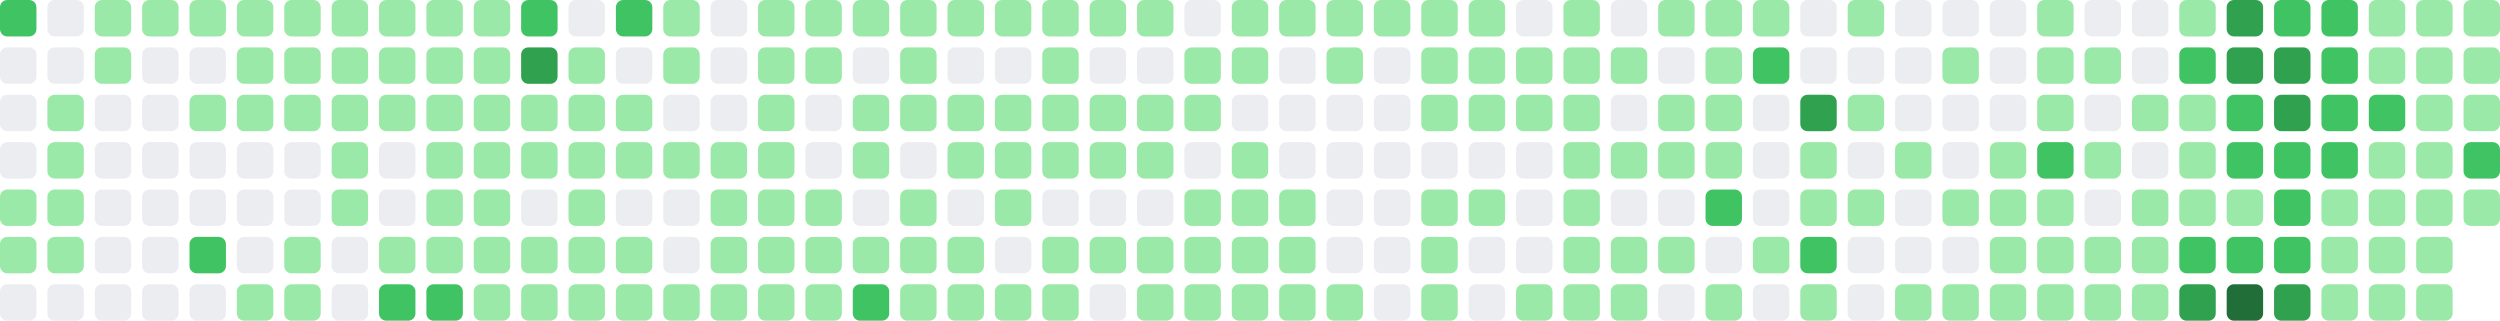
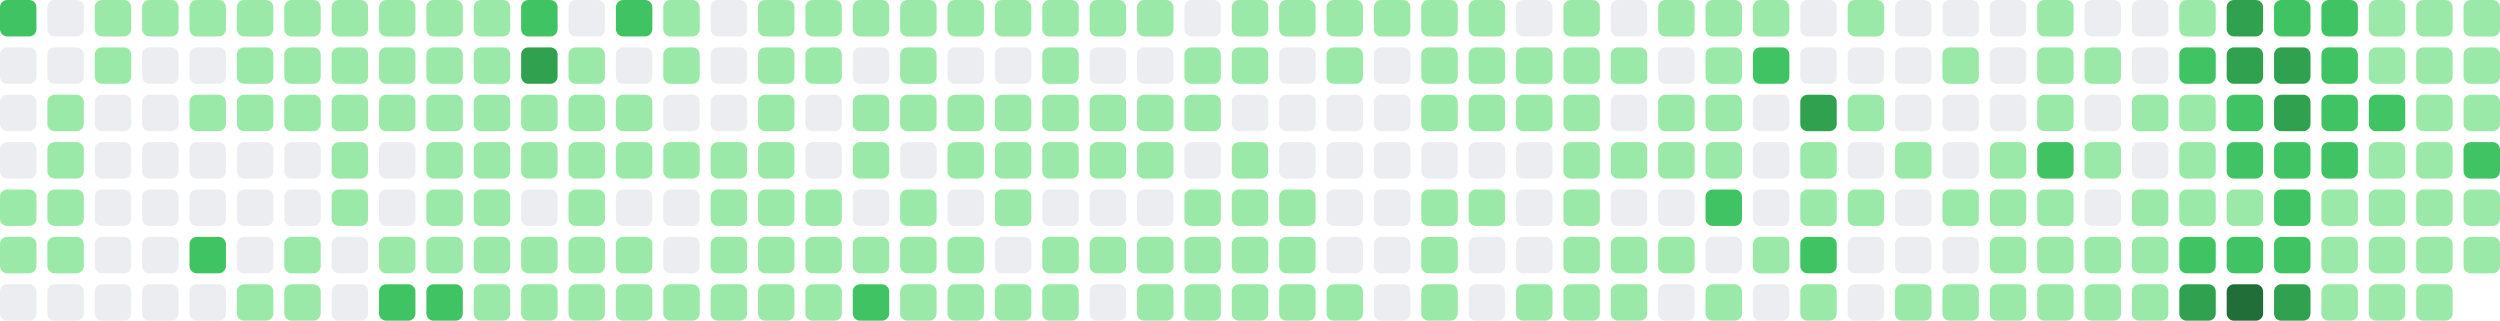
- <svg xmlns="http://www.w3.org/2000/svg" viewBox="0 0 686 88" width="686" height="88" role="img" aria-label="GitHub contribution graph: 1620 contributions in the last year">
+ <svg xmlns="http://www.w3.org/2000/svg" viewBox="0 0 686 88" width="686" height="88" role="img" aria-label="GitHub contribution graph: 1630 contributions in the last year">
  <rect x="0" y="0" width="10" height="10" rx="2" ry="2" fill="#40c463" />
  <rect x="0" y="13" width="10" height="10" rx="2" ry="2" fill="#ebedf0" />
  <rect x="0" y="26" width="10" height="10" rx="2" ry="2" fill="#ebedf0" />
  <rect x="0" y="39" width="10" height="10" rx="2" ry="2" fill="#ebedf0" />
  <rect x="0" y="52" width="10" height="10" rx="2" ry="2" fill="#9be9a8" />
  <rect x="0" y="65" width="10" height="10" rx="2" ry="2" fill="#9be9a8" />
  <rect x="0" y="78" width="10" height="10" rx="2" ry="2" fill="#ebedf0" />
  <rect x="13" y="0" width="10" height="10" rx="2" ry="2" fill="#ebedf0" />
  <rect x="13" y="13" width="10" height="10" rx="2" ry="2" fill="#ebedf0" />
  <rect x="13" y="26" width="10" height="10" rx="2" ry="2" fill="#9be9a8" />
  <rect x="13" y="39" width="10" height="10" rx="2" ry="2" fill="#9be9a8" />
  <rect x="13" y="52" width="10" height="10" rx="2" ry="2" fill="#9be9a8" />
  <rect x="13" y="65" width="10" height="10" rx="2" ry="2" fill="#9be9a8" />
  <rect x="13" y="78" width="10" height="10" rx="2" ry="2" fill="#ebedf0" />
  <rect x="26" y="0" width="10" height="10" rx="2" ry="2" fill="#9be9a8" />
  <rect x="26" y="13" width="10" height="10" rx="2" ry="2" fill="#9be9a8" />
  <rect x="26" y="26" width="10" height="10" rx="2" ry="2" fill="#ebedf0" />
  <rect x="26" y="39" width="10" height="10" rx="2" ry="2" fill="#ebedf0" />
  <rect x="26" y="52" width="10" height="10" rx="2" ry="2" fill="#ebedf0" />
  <rect x="26" y="65" width="10" height="10" rx="2" ry="2" fill="#ebedf0" />
  <rect x="26" y="78" width="10" height="10" rx="2" ry="2" fill="#ebedf0" />
  <rect x="39" y="0" width="10" height="10" rx="2" ry="2" fill="#9be9a8" />
  <rect x="39" y="13" width="10" height="10" rx="2" ry="2" fill="#ebedf0" />
  <rect x="39" y="26" width="10" height="10" rx="2" ry="2" fill="#ebedf0" />
  <rect x="39" y="39" width="10" height="10" rx="2" ry="2" fill="#ebedf0" />
  <rect x="39" y="52" width="10" height="10" rx="2" ry="2" fill="#ebedf0" />
  <rect x="39" y="65" width="10" height="10" rx="2" ry="2" fill="#ebedf0" />
  <rect x="39" y="78" width="10" height="10" rx="2" ry="2" fill="#ebedf0" />
  <rect x="52" y="0" width="10" height="10" rx="2" ry="2" fill="#9be9a8" />
  <rect x="52" y="13" width="10" height="10" rx="2" ry="2" fill="#ebedf0" />
  <rect x="52" y="26" width="10" height="10" rx="2" ry="2" fill="#9be9a8" />
  <rect x="52" y="39" width="10" height="10" rx="2" ry="2" fill="#ebedf0" />
  <rect x="52" y="52" width="10" height="10" rx="2" ry="2" fill="#ebedf0" />
  <rect x="52" y="65" width="10" height="10" rx="2" ry="2" fill="#40c463" />
  <rect x="52" y="78" width="10" height="10" rx="2" ry="2" fill="#ebedf0" />
  <rect x="65" y="0" width="10" height="10" rx="2" ry="2" fill="#9be9a8" />
  <rect x="65" y="13" width="10" height="10" rx="2" ry="2" fill="#9be9a8" />
  <rect x="65" y="26" width="10" height="10" rx="2" ry="2" fill="#9be9a8" />
  <rect x="65" y="39" width="10" height="10" rx="2" ry="2" fill="#ebedf0" />
  <rect x="65" y="52" width="10" height="10" rx="2" ry="2" fill="#ebedf0" />
  <rect x="65" y="65" width="10" height="10" rx="2" ry="2" fill="#ebedf0" />
  <rect x="65" y="78" width="10" height="10" rx="2" ry="2" fill="#9be9a8" />
  <rect x="78" y="0" width="10" height="10" rx="2" ry="2" fill="#9be9a8" />
  <rect x="78" y="13" width="10" height="10" rx="2" ry="2" fill="#9be9a8" />
  <rect x="78" y="26" width="10" height="10" rx="2" ry="2" fill="#9be9a8" />
  <rect x="78" y="39" width="10" height="10" rx="2" ry="2" fill="#ebedf0" />
  <rect x="78" y="52" width="10" height="10" rx="2" ry="2" fill="#ebedf0" />
  <rect x="78" y="65" width="10" height="10" rx="2" ry="2" fill="#9be9a8" />
  <rect x="78" y="78" width="10" height="10" rx="2" ry="2" fill="#9be9a8" />
  <rect x="91" y="0" width="10" height="10" rx="2" ry="2" fill="#9be9a8" />
  <rect x="91" y="13" width="10" height="10" rx="2" ry="2" fill="#9be9a8" />
  <rect x="91" y="26" width="10" height="10" rx="2" ry="2" fill="#9be9a8" />
  <rect x="91" y="39" width="10" height="10" rx="2" ry="2" fill="#9be9a8" />
  <rect x="91" y="52" width="10" height="10" rx="2" ry="2" fill="#9be9a8" />
  <rect x="91" y="65" width="10" height="10" rx="2" ry="2" fill="#ebedf0" />
  <rect x="91" y="78" width="10" height="10" rx="2" ry="2" fill="#ebedf0" />
  <rect x="104" y="0" width="10" height="10" rx="2" ry="2" fill="#9be9a8" />
  <rect x="104" y="13" width="10" height="10" rx="2" ry="2" fill="#9be9a8" />
  <rect x="104" y="26" width="10" height="10" rx="2" ry="2" fill="#9be9a8" />
  <rect x="104" y="39" width="10" height="10" rx="2" ry="2" fill="#ebedf0" />
  <rect x="104" y="52" width="10" height="10" rx="2" ry="2" fill="#ebedf0" />
  <rect x="104" y="65" width="10" height="10" rx="2" ry="2" fill="#9be9a8" />
  <rect x="104" y="78" width="10" height="10" rx="2" ry="2" fill="#40c463" />
  <rect x="117" y="0" width="10" height="10" rx="2" ry="2" fill="#9be9a8" />
  <rect x="117" y="13" width="10" height="10" rx="2" ry="2" fill="#9be9a8" />
  <rect x="117" y="26" width="10" height="10" rx="2" ry="2" fill="#9be9a8" />
  <rect x="117" y="39" width="10" height="10" rx="2" ry="2" fill="#9be9a8" />
  <rect x="117" y="52" width="10" height="10" rx="2" ry="2" fill="#9be9a8" />
  <rect x="117" y="65" width="10" height="10" rx="2" ry="2" fill="#9be9a8" />
  <rect x="117" y="78" width="10" height="10" rx="2" ry="2" fill="#40c463" />
  <rect x="130" y="0" width="10" height="10" rx="2" ry="2" fill="#9be9a8" />
  <rect x="130" y="13" width="10" height="10" rx="2" ry="2" fill="#9be9a8" />
  <rect x="130" y="26" width="10" height="10" rx="2" ry="2" fill="#9be9a8" />
  <rect x="130" y="39" width="10" height="10" rx="2" ry="2" fill="#9be9a8" />
  <rect x="130" y="52" width="10" height="10" rx="2" ry="2" fill="#9be9a8" />
  <rect x="130" y="65" width="10" height="10" rx="2" ry="2" fill="#9be9a8" />
  <rect x="130" y="78" width="10" height="10" rx="2" ry="2" fill="#9be9a8" />
  <rect x="143" y="0" width="10" height="10" rx="2" ry="2" fill="#40c463" />
  <rect x="143" y="13" width="10" height="10" rx="2" ry="2" fill="#30a14e" />
  <rect x="143" y="26" width="10" height="10" rx="2" ry="2" fill="#9be9a8" />
  <rect x="143" y="39" width="10" height="10" rx="2" ry="2" fill="#9be9a8" />
  <rect x="143" y="52" width="10" height="10" rx="2" ry="2" fill="#ebedf0" />
  <rect x="143" y="65" width="10" height="10" rx="2" ry="2" fill="#9be9a8" />
  <rect x="143" y="78" width="10" height="10" rx="2" ry="2" fill="#9be9a8" />
  <rect x="156" y="0" width="10" height="10" rx="2" ry="2" fill="#ebedf0" />
  <rect x="156" y="13" width="10" height="10" rx="2" ry="2" fill="#9be9a8" />
  <rect x="156" y="26" width="10" height="10" rx="2" ry="2" fill="#9be9a8" />
  <rect x="156" y="39" width="10" height="10" rx="2" ry="2" fill="#9be9a8" />
  <rect x="156" y="52" width="10" height="10" rx="2" ry="2" fill="#9be9a8" />
  <rect x="156" y="65" width="10" height="10" rx="2" ry="2" fill="#9be9a8" />
  <rect x="156" y="78" width="10" height="10" rx="2" ry="2" fill="#9be9a8" />
  <rect x="169" y="0" width="10" height="10" rx="2" ry="2" fill="#40c463" />
  <rect x="169" y="13" width="10" height="10" rx="2" ry="2" fill="#ebedf0" />
  <rect x="169" y="26" width="10" height="10" rx="2" ry="2" fill="#9be9a8" />
  <rect x="169" y="39" width="10" height="10" rx="2" ry="2" fill="#9be9a8" />
  <rect x="169" y="52" width="10" height="10" rx="2" ry="2" fill="#ebedf0" />
  <rect x="169" y="65" width="10" height="10" rx="2" ry="2" fill="#9be9a8" />
  <rect x="169" y="78" width="10" height="10" rx="2" ry="2" fill="#9be9a8" />
  <rect x="182" y="0" width="10" height="10" rx="2" ry="2" fill="#9be9a8" />
  <rect x="182" y="13" width="10" height="10" rx="2" ry="2" fill="#9be9a8" />
  <rect x="182" y="26" width="10" height="10" rx="2" ry="2" fill="#ebedf0" />
  <rect x="182" y="39" width="10" height="10" rx="2" ry="2" fill="#9be9a8" />
  <rect x="182" y="52" width="10" height="10" rx="2" ry="2" fill="#ebedf0" />
  <rect x="182" y="65" width="10" height="10" rx="2" ry="2" fill="#ebedf0" />
  <rect x="182" y="78" width="10" height="10" rx="2" ry="2" fill="#9be9a8" />
  <rect x="195" y="0" width="10" height="10" rx="2" ry="2" fill="#ebedf0" />
  <rect x="195" y="13" width="10" height="10" rx="2" ry="2" fill="#ebedf0" />
  <rect x="195" y="26" width="10" height="10" rx="2" ry="2" fill="#ebedf0" />
  <rect x="195" y="39" width="10" height="10" rx="2" ry="2" fill="#9be9a8" />
  <rect x="195" y="52" width="10" height="10" rx="2" ry="2" fill="#9be9a8" />
  <rect x="195" y="65" width="10" height="10" rx="2" ry="2" fill="#9be9a8" />
  <rect x="195" y="78" width="10" height="10" rx="2" ry="2" fill="#9be9a8" />
  <rect x="208" y="0" width="10" height="10" rx="2" ry="2" fill="#9be9a8" />
  <rect x="208" y="13" width="10" height="10" rx="2" ry="2" fill="#9be9a8" />
  <rect x="208" y="26" width="10" height="10" rx="2" ry="2" fill="#9be9a8" />
  <rect x="208" y="39" width="10" height="10" rx="2" ry="2" fill="#9be9a8" />
  <rect x="208" y="52" width="10" height="10" rx="2" ry="2" fill="#9be9a8" />
  <rect x="208" y="65" width="10" height="10" rx="2" ry="2" fill="#9be9a8" />
  <rect x="208" y="78" width="10" height="10" rx="2" ry="2" fill="#9be9a8" />
  <rect x="221" y="0" width="10" height="10" rx="2" ry="2" fill="#9be9a8" />
  <rect x="221" y="13" width="10" height="10" rx="2" ry="2" fill="#9be9a8" />
  <rect x="221" y="26" width="10" height="10" rx="2" ry="2" fill="#ebedf0" />
  <rect x="221" y="39" width="10" height="10" rx="2" ry="2" fill="#ebedf0" />
  <rect x="221" y="52" width="10" height="10" rx="2" ry="2" fill="#9be9a8" />
  <rect x="221" y="65" width="10" height="10" rx="2" ry="2" fill="#9be9a8" />
  <rect x="221" y="78" width="10" height="10" rx="2" ry="2" fill="#9be9a8" />
  <rect x="234" y="0" width="10" height="10" rx="2" ry="2" fill="#9be9a8" />
  <rect x="234" y="13" width="10" height="10" rx="2" ry="2" fill="#ebedf0" />
  <rect x="234" y="26" width="10" height="10" rx="2" ry="2" fill="#9be9a8" />
  <rect x="234" y="39" width="10" height="10" rx="2" ry="2" fill="#9be9a8" />
  <rect x="234" y="52" width="10" height="10" rx="2" ry="2" fill="#ebedf0" />
  <rect x="234" y="65" width="10" height="10" rx="2" ry="2" fill="#9be9a8" />
  <rect x="234" y="78" width="10" height="10" rx="2" ry="2" fill="#40c463" />
  <rect x="247" y="0" width="10" height="10" rx="2" ry="2" fill="#9be9a8" />
  <rect x="247" y="13" width="10" height="10" rx="2" ry="2" fill="#9be9a8" />
  <rect x="247" y="26" width="10" height="10" rx="2" ry="2" fill="#9be9a8" />
  <rect x="247" y="39" width="10" height="10" rx="2" ry="2" fill="#ebedf0" />
  <rect x="247" y="52" width="10" height="10" rx="2" ry="2" fill="#9be9a8" />
  <rect x="247" y="65" width="10" height="10" rx="2" ry="2" fill="#9be9a8" />
  <rect x="247" y="78" width="10" height="10" rx="2" ry="2" fill="#9be9a8" />
  <rect x="260" y="0" width="10" height="10" rx="2" ry="2" fill="#9be9a8" />
  <rect x="260" y="13" width="10" height="10" rx="2" ry="2" fill="#ebedf0" />
  <rect x="260" y="26" width="10" height="10" rx="2" ry="2" fill="#9be9a8" />
  <rect x="260" y="39" width="10" height="10" rx="2" ry="2" fill="#9be9a8" />
  <rect x="260" y="52" width="10" height="10" rx="2" ry="2" fill="#ebedf0" />
  <rect x="260" y="65" width="10" height="10" rx="2" ry="2" fill="#9be9a8" />
  <rect x="260" y="78" width="10" height="10" rx="2" ry="2" fill="#9be9a8" />
  <rect x="273" y="0" width="10" height="10" rx="2" ry="2" fill="#9be9a8" />
  <rect x="273" y="13" width="10" height="10" rx="2" ry="2" fill="#ebedf0" />
  <rect x="273" y="26" width="10" height="10" rx="2" ry="2" fill="#9be9a8" />
  <rect x="273" y="39" width="10" height="10" rx="2" ry="2" fill="#9be9a8" />
  <rect x="273" y="52" width="10" height="10" rx="2" ry="2" fill="#9be9a8" />
  <rect x="273" y="65" width="10" height="10" rx="2" ry="2" fill="#ebedf0" />
  <rect x="273" y="78" width="10" height="10" rx="2" ry="2" fill="#9be9a8" />
  <rect x="286" y="0" width="10" height="10" rx="2" ry="2" fill="#9be9a8" />
  <rect x="286" y="13" width="10" height="10" rx="2" ry="2" fill="#9be9a8" />
  <rect x="286" y="26" width="10" height="10" rx="2" ry="2" fill="#9be9a8" />
  <rect x="286" y="39" width="10" height="10" rx="2" ry="2" fill="#9be9a8" />
  <rect x="286" y="52" width="10" height="10" rx="2" ry="2" fill="#ebedf0" />
  <rect x="286" y="65" width="10" height="10" rx="2" ry="2" fill="#9be9a8" />
  <rect x="286" y="78" width="10" height="10" rx="2" ry="2" fill="#9be9a8" />
  <rect x="299" y="0" width="10" height="10" rx="2" ry="2" fill="#9be9a8" />
  <rect x="299" y="13" width="10" height="10" rx="2" ry="2" fill="#ebedf0" />
  <rect x="299" y="26" width="10" height="10" rx="2" ry="2" fill="#9be9a8" />
  <rect x="299" y="39" width="10" height="10" rx="2" ry="2" fill="#9be9a8" />
  <rect x="299" y="52" width="10" height="10" rx="2" ry="2" fill="#ebedf0" />
  <rect x="299" y="65" width="10" height="10" rx="2" ry="2" fill="#9be9a8" />
  <rect x="299" y="78" width="10" height="10" rx="2" ry="2" fill="#ebedf0" />
  <rect x="312" y="0" width="10" height="10" rx="2" ry="2" fill="#9be9a8" />
  <rect x="312" y="13" width="10" height="10" rx="2" ry="2" fill="#ebedf0" />
  <rect x="312" y="26" width="10" height="10" rx="2" ry="2" fill="#9be9a8" />
  <rect x="312" y="39" width="10" height="10" rx="2" ry="2" fill="#9be9a8" />
  <rect x="312" y="52" width="10" height="10" rx="2" ry="2" fill="#ebedf0" />
  <rect x="312" y="65" width="10" height="10" rx="2" ry="2" fill="#9be9a8" />
  <rect x="312" y="78" width="10" height="10" rx="2" ry="2" fill="#9be9a8" />
  <rect x="325" y="0" width="10" height="10" rx="2" ry="2" fill="#ebedf0" />
  <rect x="325" y="13" width="10" height="10" rx="2" ry="2" fill="#9be9a8" />
  <rect x="325" y="26" width="10" height="10" rx="2" ry="2" fill="#9be9a8" />
  <rect x="325" y="39" width="10" height="10" rx="2" ry="2" fill="#ebedf0" />
  <rect x="325" y="52" width="10" height="10" rx="2" ry="2" fill="#9be9a8" />
  <rect x="325" y="65" width="10" height="10" rx="2" ry="2" fill="#9be9a8" />
  <rect x="325" y="78" width="10" height="10" rx="2" ry="2" fill="#9be9a8" />
  <rect x="338" y="0" width="10" height="10" rx="2" ry="2" fill="#9be9a8" />
  <rect x="338" y="13" width="10" height="10" rx="2" ry="2" fill="#9be9a8" />
  <rect x="338" y="26" width="10" height="10" rx="2" ry="2" fill="#ebedf0" />
  <rect x="338" y="39" width="10" height="10" rx="2" ry="2" fill="#9be9a8" />
  <rect x="338" y="52" width="10" height="10" rx="2" ry="2" fill="#9be9a8" />
  <rect x="338" y="65" width="10" height="10" rx="2" ry="2" fill="#9be9a8" />
  <rect x="338" y="78" width="10" height="10" rx="2" ry="2" fill="#9be9a8" />
  <rect x="351" y="0" width="10" height="10" rx="2" ry="2" fill="#9be9a8" />
  <rect x="351" y="13" width="10" height="10" rx="2" ry="2" fill="#ebedf0" />
  <rect x="351" y="26" width="10" height="10" rx="2" ry="2" fill="#ebedf0" />
  <rect x="351" y="39" width="10" height="10" rx="2" ry="2" fill="#ebedf0" />
  <rect x="351" y="52" width="10" height="10" rx="2" ry="2" fill="#9be9a8" />
  <rect x="351" y="65" width="10" height="10" rx="2" ry="2" fill="#9be9a8" />
  <rect x="351" y="78" width="10" height="10" rx="2" ry="2" fill="#9be9a8" />
  <rect x="364" y="0" width="10" height="10" rx="2" ry="2" fill="#9be9a8" />
  <rect x="364" y="13" width="10" height="10" rx="2" ry="2" fill="#9be9a8" />
  <rect x="364" y="26" width="10" height="10" rx="2" ry="2" fill="#ebedf0" />
  <rect x="364" y="39" width="10" height="10" rx="2" ry="2" fill="#ebedf0" />
  <rect x="364" y="52" width="10" height="10" rx="2" ry="2" fill="#ebedf0" />
  <rect x="364" y="65" width="10" height="10" rx="2" ry="2" fill="#ebedf0" />
  <rect x="364" y="78" width="10" height="10" rx="2" ry="2" fill="#9be9a8" />
  <rect x="377" y="0" width="10" height="10" rx="2" ry="2" fill="#9be9a8" />
  <rect x="377" y="13" width="10" height="10" rx="2" ry="2" fill="#ebedf0" />
  <rect x="377" y="26" width="10" height="10" rx="2" ry="2" fill="#ebedf0" />
  <rect x="377" y="39" width="10" height="10" rx="2" ry="2" fill="#ebedf0" />
  <rect x="377" y="52" width="10" height="10" rx="2" ry="2" fill="#ebedf0" />
  <rect x="377" y="65" width="10" height="10" rx="2" ry="2" fill="#ebedf0" />
  <rect x="377" y="78" width="10" height="10" rx="2" ry="2" fill="#ebedf0" />
  <rect x="390" y="0" width="10" height="10" rx="2" ry="2" fill="#9be9a8" />
  <rect x="390" y="13" width="10" height="10" rx="2" ry="2" fill="#9be9a8" />
  <rect x="390" y="26" width="10" height="10" rx="2" ry="2" fill="#9be9a8" />
  <rect x="390" y="39" width="10" height="10" rx="2" ry="2" fill="#ebedf0" />
  <rect x="390" y="52" width="10" height="10" rx="2" ry="2" fill="#9be9a8" />
  <rect x="390" y="65" width="10" height="10" rx="2" ry="2" fill="#9be9a8" />
  <rect x="390" y="78" width="10" height="10" rx="2" ry="2" fill="#9be9a8" />
  <rect x="403" y="0" width="10" height="10" rx="2" ry="2" fill="#9be9a8" />
  <rect x="403" y="13" width="10" height="10" rx="2" ry="2" fill="#9be9a8" />
  <rect x="403" y="26" width="10" height="10" rx="2" ry="2" fill="#9be9a8" />
  <rect x="403" y="39" width="10" height="10" rx="2" ry="2" fill="#ebedf0" />
  <rect x="403" y="52" width="10" height="10" rx="2" ry="2" fill="#9be9a8" />
  <rect x="403" y="65" width="10" height="10" rx="2" ry="2" fill="#ebedf0" />
  <rect x="403" y="78" width="10" height="10" rx="2" ry="2" fill="#ebedf0" />
  <rect x="416" y="0" width="10" height="10" rx="2" ry="2" fill="#ebedf0" />
  <rect x="416" y="13" width="10" height="10" rx="2" ry="2" fill="#9be9a8" />
  <rect x="416" y="26" width="10" height="10" rx="2" ry="2" fill="#9be9a8" />
  <rect x="416" y="39" width="10" height="10" rx="2" ry="2" fill="#ebedf0" />
  <rect x="416" y="52" width="10" height="10" rx="2" ry="2" fill="#ebedf0" />
  <rect x="416" y="65" width="10" height="10" rx="2" ry="2" fill="#ebedf0" />
  <rect x="416" y="78" width="10" height="10" rx="2" ry="2" fill="#9be9a8" />
  <rect x="429" y="0" width="10" height="10" rx="2" ry="2" fill="#9be9a8" />
  <rect x="429" y="13" width="10" height="10" rx="2" ry="2" fill="#9be9a8" />
  <rect x="429" y="26" width="10" height="10" rx="2" ry="2" fill="#9be9a8" />
  <rect x="429" y="39" width="10" height="10" rx="2" ry="2" fill="#9be9a8" />
  <rect x="429" y="52" width="10" height="10" rx="2" ry="2" fill="#9be9a8" />
  <rect x="429" y="65" width="10" height="10" rx="2" ry="2" fill="#9be9a8" />
  <rect x="429" y="78" width="10" height="10" rx="2" ry="2" fill="#9be9a8" />
  <rect x="442" y="0" width="10" height="10" rx="2" ry="2" fill="#ebedf0" />
  <rect x="442" y="13" width="10" height="10" rx="2" ry="2" fill="#9be9a8" />
  <rect x="442" y="26" width="10" height="10" rx="2" ry="2" fill="#ebedf0" />
  <rect x="442" y="39" width="10" height="10" rx="2" ry="2" fill="#9be9a8" />
  <rect x="442" y="52" width="10" height="10" rx="2" ry="2" fill="#ebedf0" />
  <rect x="442" y="65" width="10" height="10" rx="2" ry="2" fill="#9be9a8" />
  <rect x="442" y="78" width="10" height="10" rx="2" ry="2" fill="#9be9a8" />
  <rect x="455" y="0" width="10" height="10" rx="2" ry="2" fill="#9be9a8" />
  <rect x="455" y="13" width="10" height="10" rx="2" ry="2" fill="#ebedf0" />
  <rect x="455" y="26" width="10" height="10" rx="2" ry="2" fill="#9be9a8" />
  <rect x="455" y="39" width="10" height="10" rx="2" ry="2" fill="#9be9a8" />
  <rect x="455" y="52" width="10" height="10" rx="2" ry="2" fill="#ebedf0" />
  <rect x="455" y="65" width="10" height="10" rx="2" ry="2" fill="#9be9a8" />
  <rect x="455" y="78" width="10" height="10" rx="2" ry="2" fill="#ebedf0" />
  <rect x="468" y="0" width="10" height="10" rx="2" ry="2" fill="#9be9a8" />
  <rect x="468" y="13" width="10" height="10" rx="2" ry="2" fill="#9be9a8" />
  <rect x="468" y="26" width="10" height="10" rx="2" ry="2" fill="#9be9a8" />
  <rect x="468" y="39" width="10" height="10" rx="2" ry="2" fill="#9be9a8" />
  <rect x="468" y="52" width="10" height="10" rx="2" ry="2" fill="#40c463" />
  <rect x="468" y="65" width="10" height="10" rx="2" ry="2" fill="#ebedf0" />
  <rect x="468" y="78" width="10" height="10" rx="2" ry="2" fill="#9be9a8" />
  <rect x="481" y="0" width="10" height="10" rx="2" ry="2" fill="#9be9a8" />
  <rect x="481" y="13" width="10" height="10" rx="2" ry="2" fill="#40c463" />
  <rect x="481" y="26" width="10" height="10" rx="2" ry="2" fill="#ebedf0" />
  <rect x="481" y="39" width="10" height="10" rx="2" ry="2" fill="#ebedf0" />
  <rect x="481" y="52" width="10" height="10" rx="2" ry="2" fill="#ebedf0" />
  <rect x="481" y="65" width="10" height="10" rx="2" ry="2" fill="#9be9a8" />
  <rect x="481" y="78" width="10" height="10" rx="2" ry="2" fill="#ebedf0" />
  <rect x="494" y="0" width="10" height="10" rx="2" ry="2" fill="#ebedf0" />
  <rect x="494" y="13" width="10" height="10" rx="2" ry="2" fill="#ebedf0" />
  <rect x="494" y="26" width="10" height="10" rx="2" ry="2" fill="#30a14e" />
  <rect x="494" y="39" width="10" height="10" rx="2" ry="2" fill="#9be9a8" />
  <rect x="494" y="52" width="10" height="10" rx="2" ry="2" fill="#9be9a8" />
  <rect x="494" y="65" width="10" height="10" rx="2" ry="2" fill="#40c463" />
  <rect x="494" y="78" width="10" height="10" rx="2" ry="2" fill="#9be9a8" />
  <rect x="507" y="0" width="10" height="10" rx="2" ry="2" fill="#9be9a8" />
  <rect x="507" y="13" width="10" height="10" rx="2" ry="2" fill="#ebedf0" />
  <rect x="507" y="26" width="10" height="10" rx="2" ry="2" fill="#9be9a8" />
  <rect x="507" y="39" width="10" height="10" rx="2" ry="2" fill="#ebedf0" />
  <rect x="507" y="52" width="10" height="10" rx="2" ry="2" fill="#9be9a8" />
  <rect x="507" y="65" width="10" height="10" rx="2" ry="2" fill="#ebedf0" />
  <rect x="507" y="78" width="10" height="10" rx="2" ry="2" fill="#ebedf0" />
  <rect x="520" y="0" width="10" height="10" rx="2" ry="2" fill="#ebedf0" />
  <rect x="520" y="13" width="10" height="10" rx="2" ry="2" fill="#ebedf0" />
  <rect x="520" y="26" width="10" height="10" rx="2" ry="2" fill="#ebedf0" />
  <rect x="520" y="39" width="10" height="10" rx="2" ry="2" fill="#9be9a8" />
  <rect x="520" y="52" width="10" height="10" rx="2" ry="2" fill="#ebedf0" />
  <rect x="520" y="65" width="10" height="10" rx="2" ry="2" fill="#ebedf0" />
  <rect x="520" y="78" width="10" height="10" rx="2" ry="2" fill="#9be9a8" />
  <rect x="533" y="0" width="10" height="10" rx="2" ry="2" fill="#ebedf0" />
  <rect x="533" y="13" width="10" height="10" rx="2" ry="2" fill="#9be9a8" />
  <rect x="533" y="26" width="10" height="10" rx="2" ry="2" fill="#ebedf0" />
  <rect x="533" y="39" width="10" height="10" rx="2" ry="2" fill="#ebedf0" />
  <rect x="533" y="52" width="10" height="10" rx="2" ry="2" fill="#9be9a8" />
  <rect x="533" y="65" width="10" height="10" rx="2" ry="2" fill="#ebedf0" />
  <rect x="533" y="78" width="10" height="10" rx="2" ry="2" fill="#9be9a8" />
  <rect x="546" y="0" width="10" height="10" rx="2" ry="2" fill="#ebedf0" />
  <rect x="546" y="13" width="10" height="10" rx="2" ry="2" fill="#ebedf0" />
  <rect x="546" y="26" width="10" height="10" rx="2" ry="2" fill="#ebedf0" />
  <rect x="546" y="39" width="10" height="10" rx="2" ry="2" fill="#9be9a8" />
  <rect x="546" y="52" width="10" height="10" rx="2" ry="2" fill="#9be9a8" />
  <rect x="546" y="65" width="10" height="10" rx="2" ry="2" fill="#9be9a8" />
  <rect x="546" y="78" width="10" height="10" rx="2" ry="2" fill="#9be9a8" />
  <rect x="559" y="0" width="10" height="10" rx="2" ry="2" fill="#9be9a8" />
  <rect x="559" y="13" width="10" height="10" rx="2" ry="2" fill="#9be9a8" />
  <rect x="559" y="26" width="10" height="10" rx="2" ry="2" fill="#9be9a8" />
  <rect x="559" y="39" width="10" height="10" rx="2" ry="2" fill="#40c463" />
  <rect x="559" y="52" width="10" height="10" rx="2" ry="2" fill="#9be9a8" />
  <rect x="559" y="65" width="10" height="10" rx="2" ry="2" fill="#9be9a8" />
  <rect x="559" y="78" width="10" height="10" rx="2" ry="2" fill="#9be9a8" />
  <rect x="572" y="0" width="10" height="10" rx="2" ry="2" fill="#ebedf0" />
  <rect x="572" y="13" width="10" height="10" rx="2" ry="2" fill="#9be9a8" />
  <rect x="572" y="26" width="10" height="10" rx="2" ry="2" fill="#ebedf0" />
  <rect x="572" y="39" width="10" height="10" rx="2" ry="2" fill="#9be9a8" />
  <rect x="572" y="52" width="10" height="10" rx="2" ry="2" fill="#ebedf0" />
  <rect x="572" y="65" width="10" height="10" rx="2" ry="2" fill="#9be9a8" />
  <rect x="572" y="78" width="10" height="10" rx="2" ry="2" fill="#9be9a8" />
  <rect x="585" y="0" width="10" height="10" rx="2" ry="2" fill="#ebedf0" />
  <rect x="585" y="13" width="10" height="10" rx="2" ry="2" fill="#ebedf0" />
  <rect x="585" y="26" width="10" height="10" rx="2" ry="2" fill="#9be9a8" />
  <rect x="585" y="39" width="10" height="10" rx="2" ry="2" fill="#ebedf0" />
  <rect x="585" y="52" width="10" height="10" rx="2" ry="2" fill="#9be9a8" />
  <rect x="585" y="65" width="10" height="10" rx="2" ry="2" fill="#9be9a8" />
  <rect x="585" y="78" width="10" height="10" rx="2" ry="2" fill="#9be9a8" />
  <rect x="598" y="0" width="10" height="10" rx="2" ry="2" fill="#9be9a8" />
  <rect x="598" y="13" width="10" height="10" rx="2" ry="2" fill="#40c463" />
  <rect x="598" y="26" width="10" height="10" rx="2" ry="2" fill="#9be9a8" />
  <rect x="598" y="39" width="10" height="10" rx="2" ry="2" fill="#9be9a8" />
  <rect x="598" y="52" width="10" height="10" rx="2" ry="2" fill="#9be9a8" />
  <rect x="598" y="65" width="10" height="10" rx="2" ry="2" fill="#40c463" />
  <rect x="598" y="78" width="10" height="10" rx="2" ry="2" fill="#30a14e" />
  <rect x="611" y="0" width="10" height="10" rx="2" ry="2" fill="#30a14e" />
  <rect x="611" y="13" width="10" height="10" rx="2" ry="2" fill="#30a14e" />
  <rect x="611" y="26" width="10" height="10" rx="2" ry="2" fill="#40c463" />
  <rect x="611" y="39" width="10" height="10" rx="2" ry="2" fill="#40c463" />
  <rect x="611" y="52" width="10" height="10" rx="2" ry="2" fill="#9be9a8" />
  <rect x="611" y="65" width="10" height="10" rx="2" ry="2" fill="#40c463" />
  <rect x="611" y="78" width="10" height="10" rx="2" ry="2" fill="#216e39" />
  <rect x="624" y="0" width="10" height="10" rx="2" ry="2" fill="#40c463" />
  <rect x="624" y="13" width="10" height="10" rx="2" ry="2" fill="#30a14e" />
  <rect x="624" y="26" width="10" height="10" rx="2" ry="2" fill="#30a14e" />
  <rect x="624" y="39" width="10" height="10" rx="2" ry="2" fill="#40c463" />
  <rect x="624" y="52" width="10" height="10" rx="2" ry="2" fill="#40c463" />
  <rect x="624" y="65" width="10" height="10" rx="2" ry="2" fill="#40c463" />
  <rect x="624" y="78" width="10" height="10" rx="2" ry="2" fill="#30a14e" />
  <rect x="637" y="0" width="10" height="10" rx="2" ry="2" fill="#40c463" />
  <rect x="637" y="13" width="10" height="10" rx="2" ry="2" fill="#40c463" />
  <rect x="637" y="26" width="10" height="10" rx="2" ry="2" fill="#40c463" />
  <rect x="637" y="39" width="10" height="10" rx="2" ry="2" fill="#40c463" />
  <rect x="637" y="52" width="10" height="10" rx="2" ry="2" fill="#9be9a8" />
  <rect x="637" y="65" width="10" height="10" rx="2" ry="2" fill="#9be9a8" />
  <rect x="637" y="78" width="10" height="10" rx="2" ry="2" fill="#9be9a8" />
  <rect x="650" y="0" width="10" height="10" rx="2" ry="2" fill="#9be9a8" />
  <rect x="650" y="13" width="10" height="10" rx="2" ry="2" fill="#9be9a8" />
  <rect x="650" y="26" width="10" height="10" rx="2" ry="2" fill="#40c463" />
  <rect x="650" y="39" width="10" height="10" rx="2" ry="2" fill="#9be9a8" />
  <rect x="650" y="52" width="10" height="10" rx="2" ry="2" fill="#9be9a8" />
  <rect x="650" y="65" width="10" height="10" rx="2" ry="2" fill="#9be9a8" />
  <rect x="650" y="78" width="10" height="10" rx="2" ry="2" fill="#9be9a8" />
  <rect x="663" y="0" width="10" height="10" rx="2" ry="2" fill="#9be9a8" />
  <rect x="663" y="13" width="10" height="10" rx="2" ry="2" fill="#9be9a8" />
  <rect x="663" y="26" width="10" height="10" rx="2" ry="2" fill="#9be9a8" />
  <rect x="663" y="39" width="10" height="10" rx="2" ry="2" fill="#9be9a8" />
  <rect x="663" y="52" width="10" height="10" rx="2" ry="2" fill="#9be9a8" />
  <rect x="663" y="65" width="10" height="10" rx="2" ry="2" fill="#9be9a8" />
  <rect x="663" y="78" width="10" height="10" rx="2" ry="2" fill="#9be9a8" />
  <rect x="676" y="0" width="10" height="10" rx="2" ry="2" fill="#9be9a8" />
  <rect x="676" y="13" width="10" height="10" rx="2" ry="2" fill="#9be9a8" />
  <rect x="676" y="26" width="10" height="10" rx="2" ry="2" fill="#9be9a8" />
  <rect x="676" y="39" width="10" height="10" rx="2" ry="2" fill="#40c463" />
  <rect x="676" y="52" width="10" height="10" rx="2" ry="2" fill="#9be9a8" />
+   <rect x="676" y="65" width="10" height="10" rx="2" ry="2" fill="#9be9a8" />
</svg>
